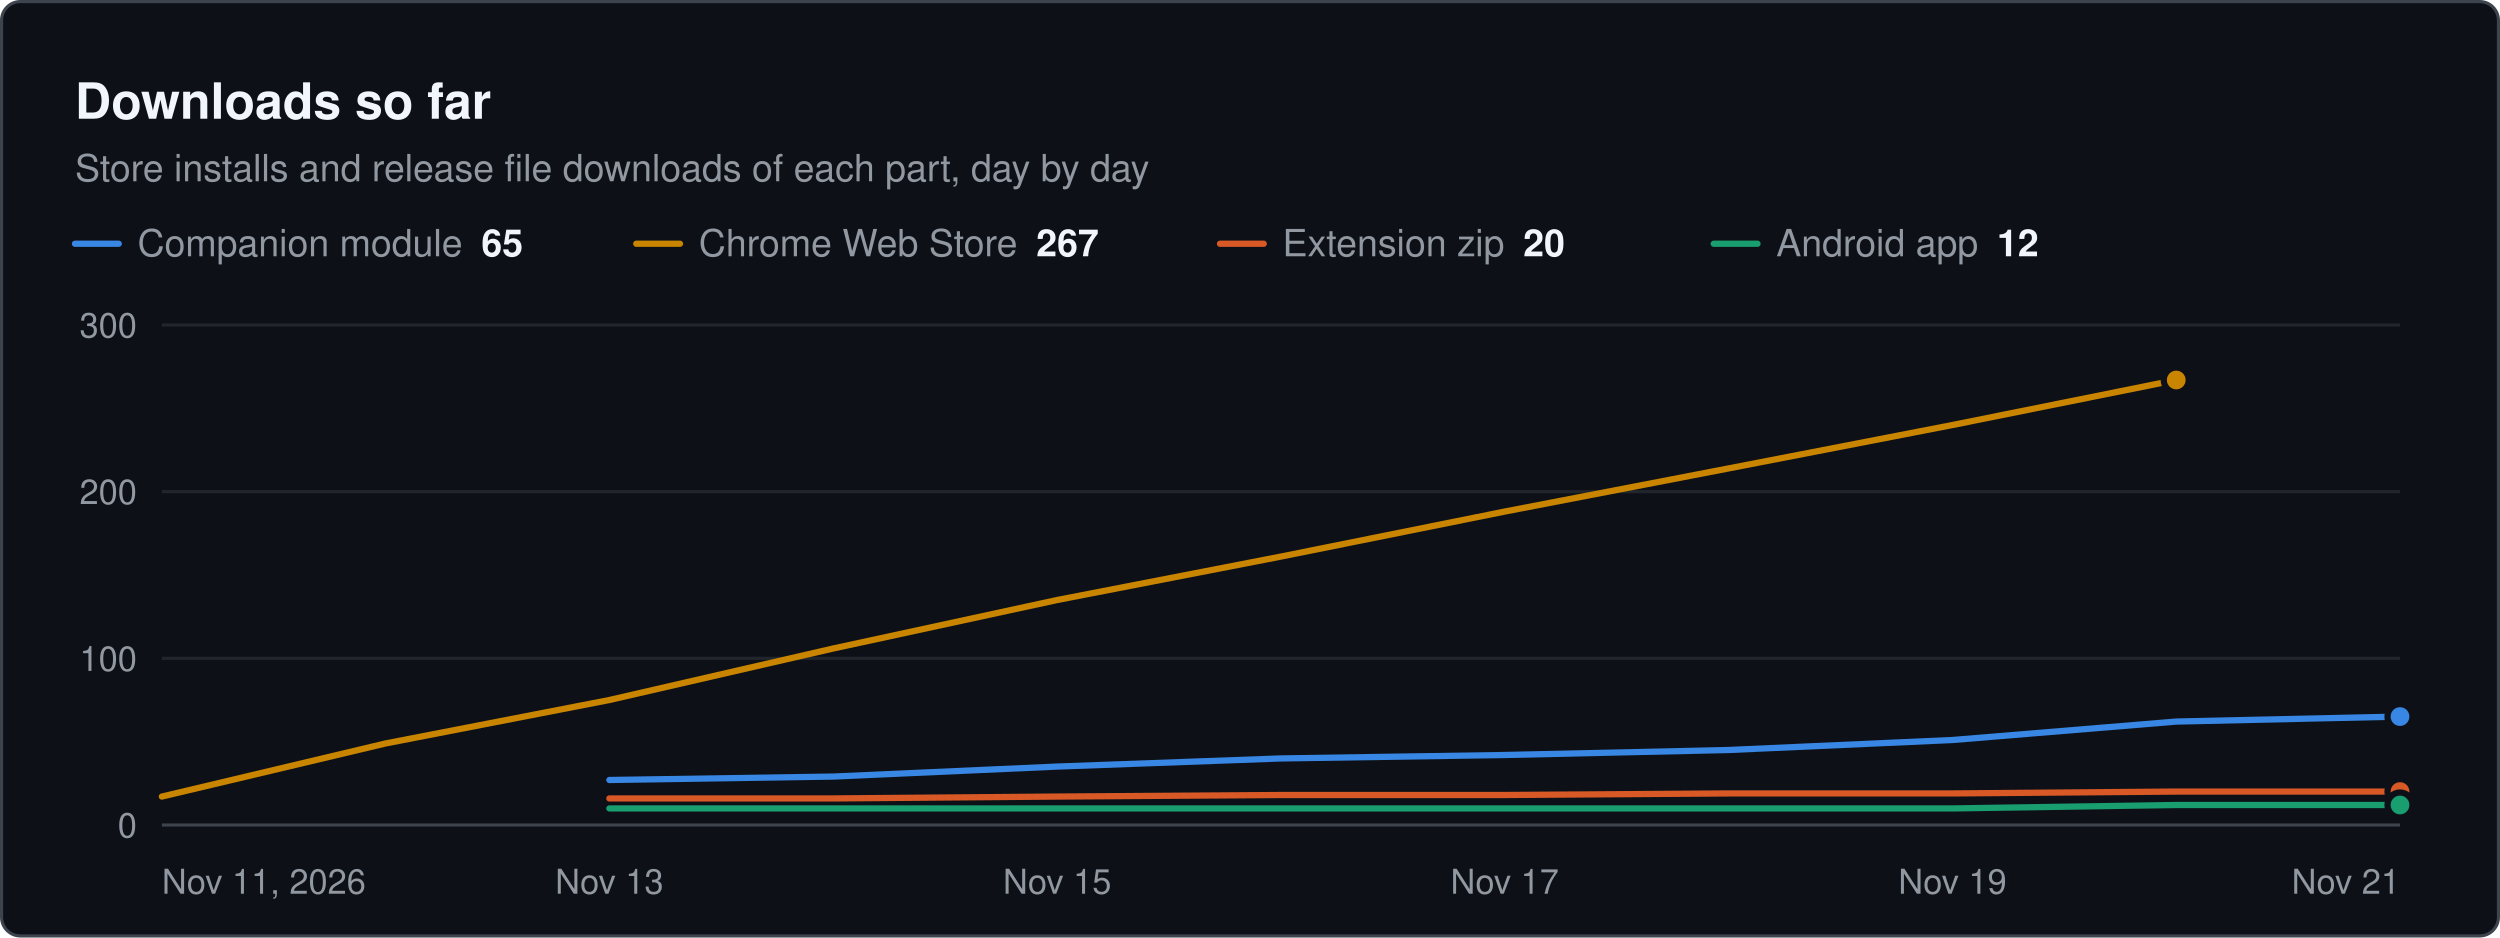
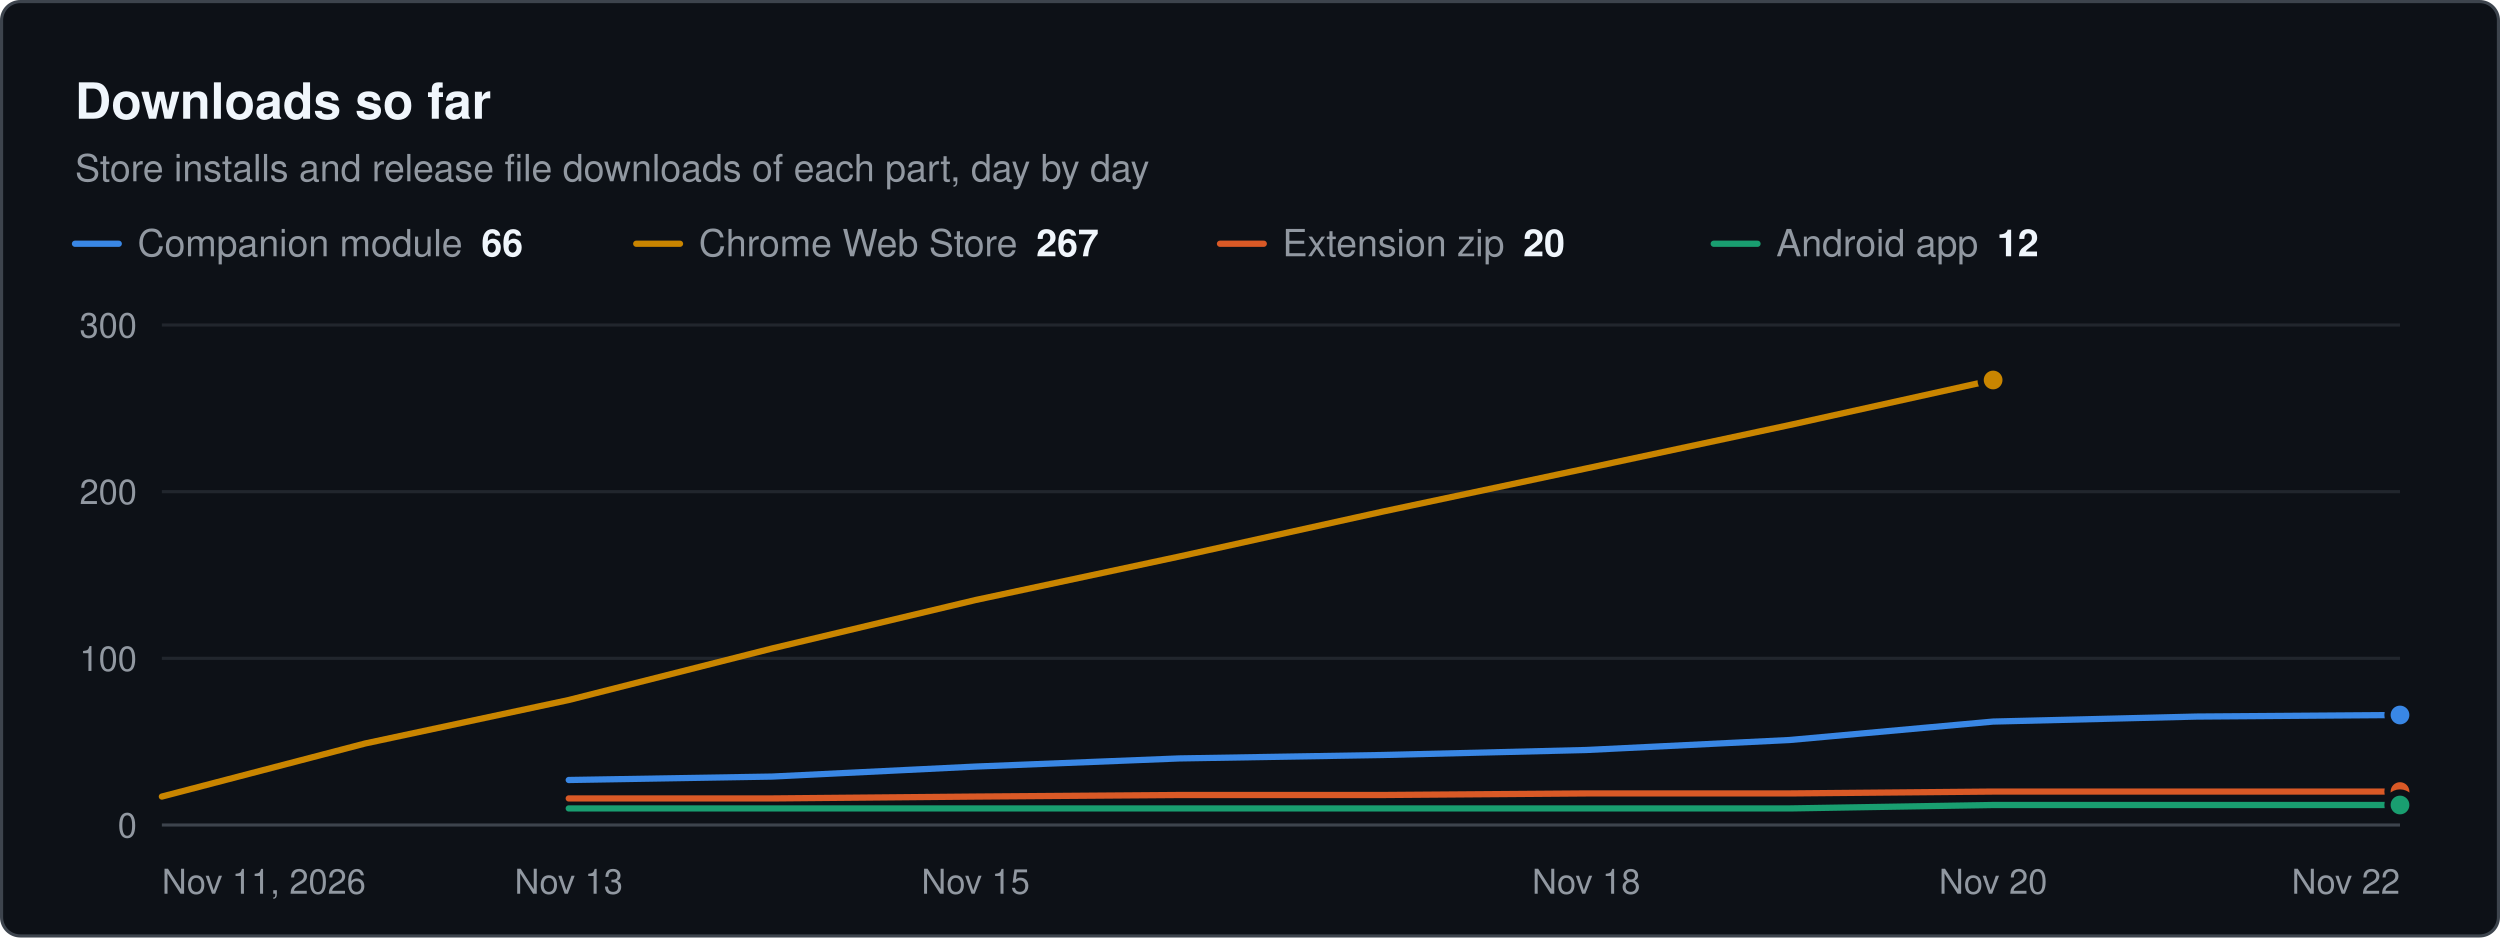
<svg xmlns="http://www.w3.org/2000/svg" width="800" height="300" viewBox="0 0 800 300" role="img" aria-label="Downloads so far. Store installs and release file downloads of each part, day by day" font-family="system-ui, -apple-system, &quot;Segoe UI&quot;, Helvetica, Arial, sans-serif">
  <rect x="0.5" y="0.5" width="799" height="299" rx="6" fill="#0d1117" stroke="#3d444d" />
  <text x="24" y="38" font-size="16" fill="#f0f6fc" font-weight="600">Downloads so far</text>
  <text x="24" y="58" font-size="12" fill="#9198a1">Store installs and release file downloads of each part, day by day</text>
  <line x1="24" x2="38" y1="78" y2="78" stroke="#3987e5" stroke-width="2" stroke-linecap="round" />
-   <text x="44" y="82" font-size="12" fill="#9198a1">Companion module<tspan dx="6" font-weight="600" fill="#f0f6fc">65</tspan>
+   <text x="44" y="82" font-size="12" fill="#9198a1">Companion module<tspan dx="6" font-weight="600" fill="#f0f6fc">66</tspan>
  </text>
  <line x1="203.6" x2="217.6" y1="78" y2="78" stroke="#c98500" stroke-width="2" stroke-linecap="round" />
  <text x="223.6" y="82" font-size="12" fill="#9198a1">Chrome Web Store<tspan dx="6" font-weight="600" fill="#f0f6fc">267</tspan>
  </text>
  <line x1="390.4" x2="404.4" y1="78" y2="78" stroke="#d95926" stroke-width="2" stroke-linecap="round" />
  <text x="410.4" y="82" font-size="12" fill="#9198a1">Extension zip<tspan dx="6" font-weight="600" fill="#f0f6fc">20</tspan>
  </text>
  <line x1="548.4" x2="562.4" y1="78" y2="78" stroke="#199e70" stroke-width="2" stroke-linecap="round" />
  <text x="568.4" y="82" font-size="12" fill="#9198a1">Android app<tspan dx="6" font-weight="600" fill="#f0f6fc">12</tspan>
  </text>
  <line x1="51.8" x2="768" y1="264" y2="264" stroke="#3d444d" stroke-width="1" />
  <text x="43.8" y="268" font-size="11" fill="#9198a1" text-anchor="end">0</text>
  <line x1="51.8" x2="768" y1="210.667" y2="210.667" stroke="#21262d" stroke-width="1" />
  <text x="43.8" y="214.7" font-size="11" fill="#9198a1" text-anchor="end">100</text>
  <line x1="51.8" x2="768" y1="157.333" y2="157.333" stroke="#21262d" stroke-width="1" />
  <text x="43.8" y="161.3" font-size="11" fill="#9198a1" text-anchor="end">200</text>
  <line x1="51.8" x2="768" y1="104" y2="104" stroke="#21262d" stroke-width="1" />
  <text x="43.8" y="108" font-size="11" fill="#9198a1" text-anchor="end">300</text>
  <text x="51.8" y="286" font-size="11" fill="#9198a1">Nov 11, 2026</text>
-   <text x="195" y="286" font-size="11" fill="#9198a1" text-anchor="middle">Nov 13</text>
-   <text x="338.3" y="286" font-size="11" fill="#9198a1" text-anchor="middle">Nov 15</text>
-   <text x="481.5" y="286" font-size="11" fill="#9198a1" text-anchor="middle">Nov 17</text>
-   <text x="624.8" y="286" font-size="11" fill="#9198a1" text-anchor="middle">Nov 19</text>
-   <text x="768" y="286" font-size="11" fill="#9198a1" text-anchor="end">Nov 21</text>
-   <path d="M195 249.6 L266.7 248.5 L338.3 245.3 L409.9 242.7 L481.5 241.6 L553.1 240 L624.8 236.8 L696.4 230.9 L768 229.3" fill="none" stroke="#3987e5" stroke-width="2" stroke-linejoin="round" stroke-linecap="round" />
-   <circle cx="768" cy="229.3" r="4" fill="#3987e5" stroke="#0d1117" stroke-width="2" />
-   <path d="M51.8 254.9 L123.4 237.9 L195 224 L266.7 207.5 L338.3 192 L409.9 178.1 L481.5 163.7 L553.1 149.9 L624.8 136 L696.4 121.6" fill="none" stroke="#c98500" stroke-width="2" stroke-linejoin="round" stroke-linecap="round" />
-   <circle cx="696.4" cy="121.6" r="4" fill="#c98500" stroke="#0d1117" stroke-width="2" />
-   <path d="M195 255.5 L266.7 255.5 L338.3 254.9 L409.9 254.4 L481.5 254.4 L553.1 253.9 L624.8 253.9 L696.4 253.3 L768 253.3" fill="none" stroke="#d95926" stroke-width="2" stroke-linejoin="round" stroke-linecap="round" />
+   <text x="182" y="286" font-size="11" fill="#9198a1" text-anchor="middle">Nov 13</text>
+   <text x="312.2" y="286" font-size="11" fill="#9198a1" text-anchor="middle">Nov 15</text>
+   <text x="507.6" y="286" font-size="11" fill="#9198a1" text-anchor="middle">Nov 18</text>
+   <text x="637.8" y="286" font-size="11" fill="#9198a1" text-anchor="middle">Nov 20</text>
+   <text x="768" y="286" font-size="11" fill="#9198a1" text-anchor="end">Nov 22</text>
+   <path d="M182 249.6 L247.1 248.5 L312.2 245.3 L377.3 242.7 L442.5 241.6 L507.6 240 L572.7 236.8 L637.8 230.9 L702.9 229.3 L768 228.8" fill="none" stroke="#3987e5" stroke-width="2" stroke-linejoin="round" stroke-linecap="round" />
+   <circle cx="768" cy="228.8" r="4" fill="#3987e5" stroke="#0d1117" stroke-width="2" />
+   <path d="M51.8 254.9 L116.9 237.9 L182 224 L247.1 207.5 L312.2 192 L377.3 178.1 L442.5 163.7 L507.6 149.9 L572.7 136 L637.8 121.6" fill="none" stroke="#c98500" stroke-width="2" stroke-linejoin="round" stroke-linecap="round" />
+   <circle cx="637.8" cy="121.6" r="4" fill="#c98500" stroke="#0d1117" stroke-width="2" />
+   <path d="M182 255.5 L247.1 255.5 L312.2 254.9 L377.3 254.4 L442.5 254.4 L507.6 253.9 L572.7 253.9 L637.8 253.3 L702.9 253.3 L768 253.3" fill="none" stroke="#d95926" stroke-width="2" stroke-linejoin="round" stroke-linecap="round" />
  <circle cx="768" cy="253.3" r="4" fill="#d95926" stroke="#0d1117" stroke-width="2" />
-   <path d="M195 258.7 L266.7 258.7 L338.3 258.7 L409.9 258.7 L481.5 258.7 L553.1 258.7 L624.8 258.7 L696.4 257.6 L768 257.6" fill="none" stroke="#199e70" stroke-width="2" stroke-linejoin="round" stroke-linecap="round" />
+   <path d="M182 258.7 L247.1 258.7 L312.2 258.7 L377.3 258.7 L442.5 258.7 L507.6 258.7 L572.7 258.7 L637.8 257.6 L702.9 257.6 L768 257.6" fill="none" stroke="#199e70" stroke-width="2" stroke-linejoin="round" stroke-linecap="round" />
  <circle cx="768" cy="257.6" r="4" fill="#199e70" stroke="#0d1117" stroke-width="2" />
</svg>
